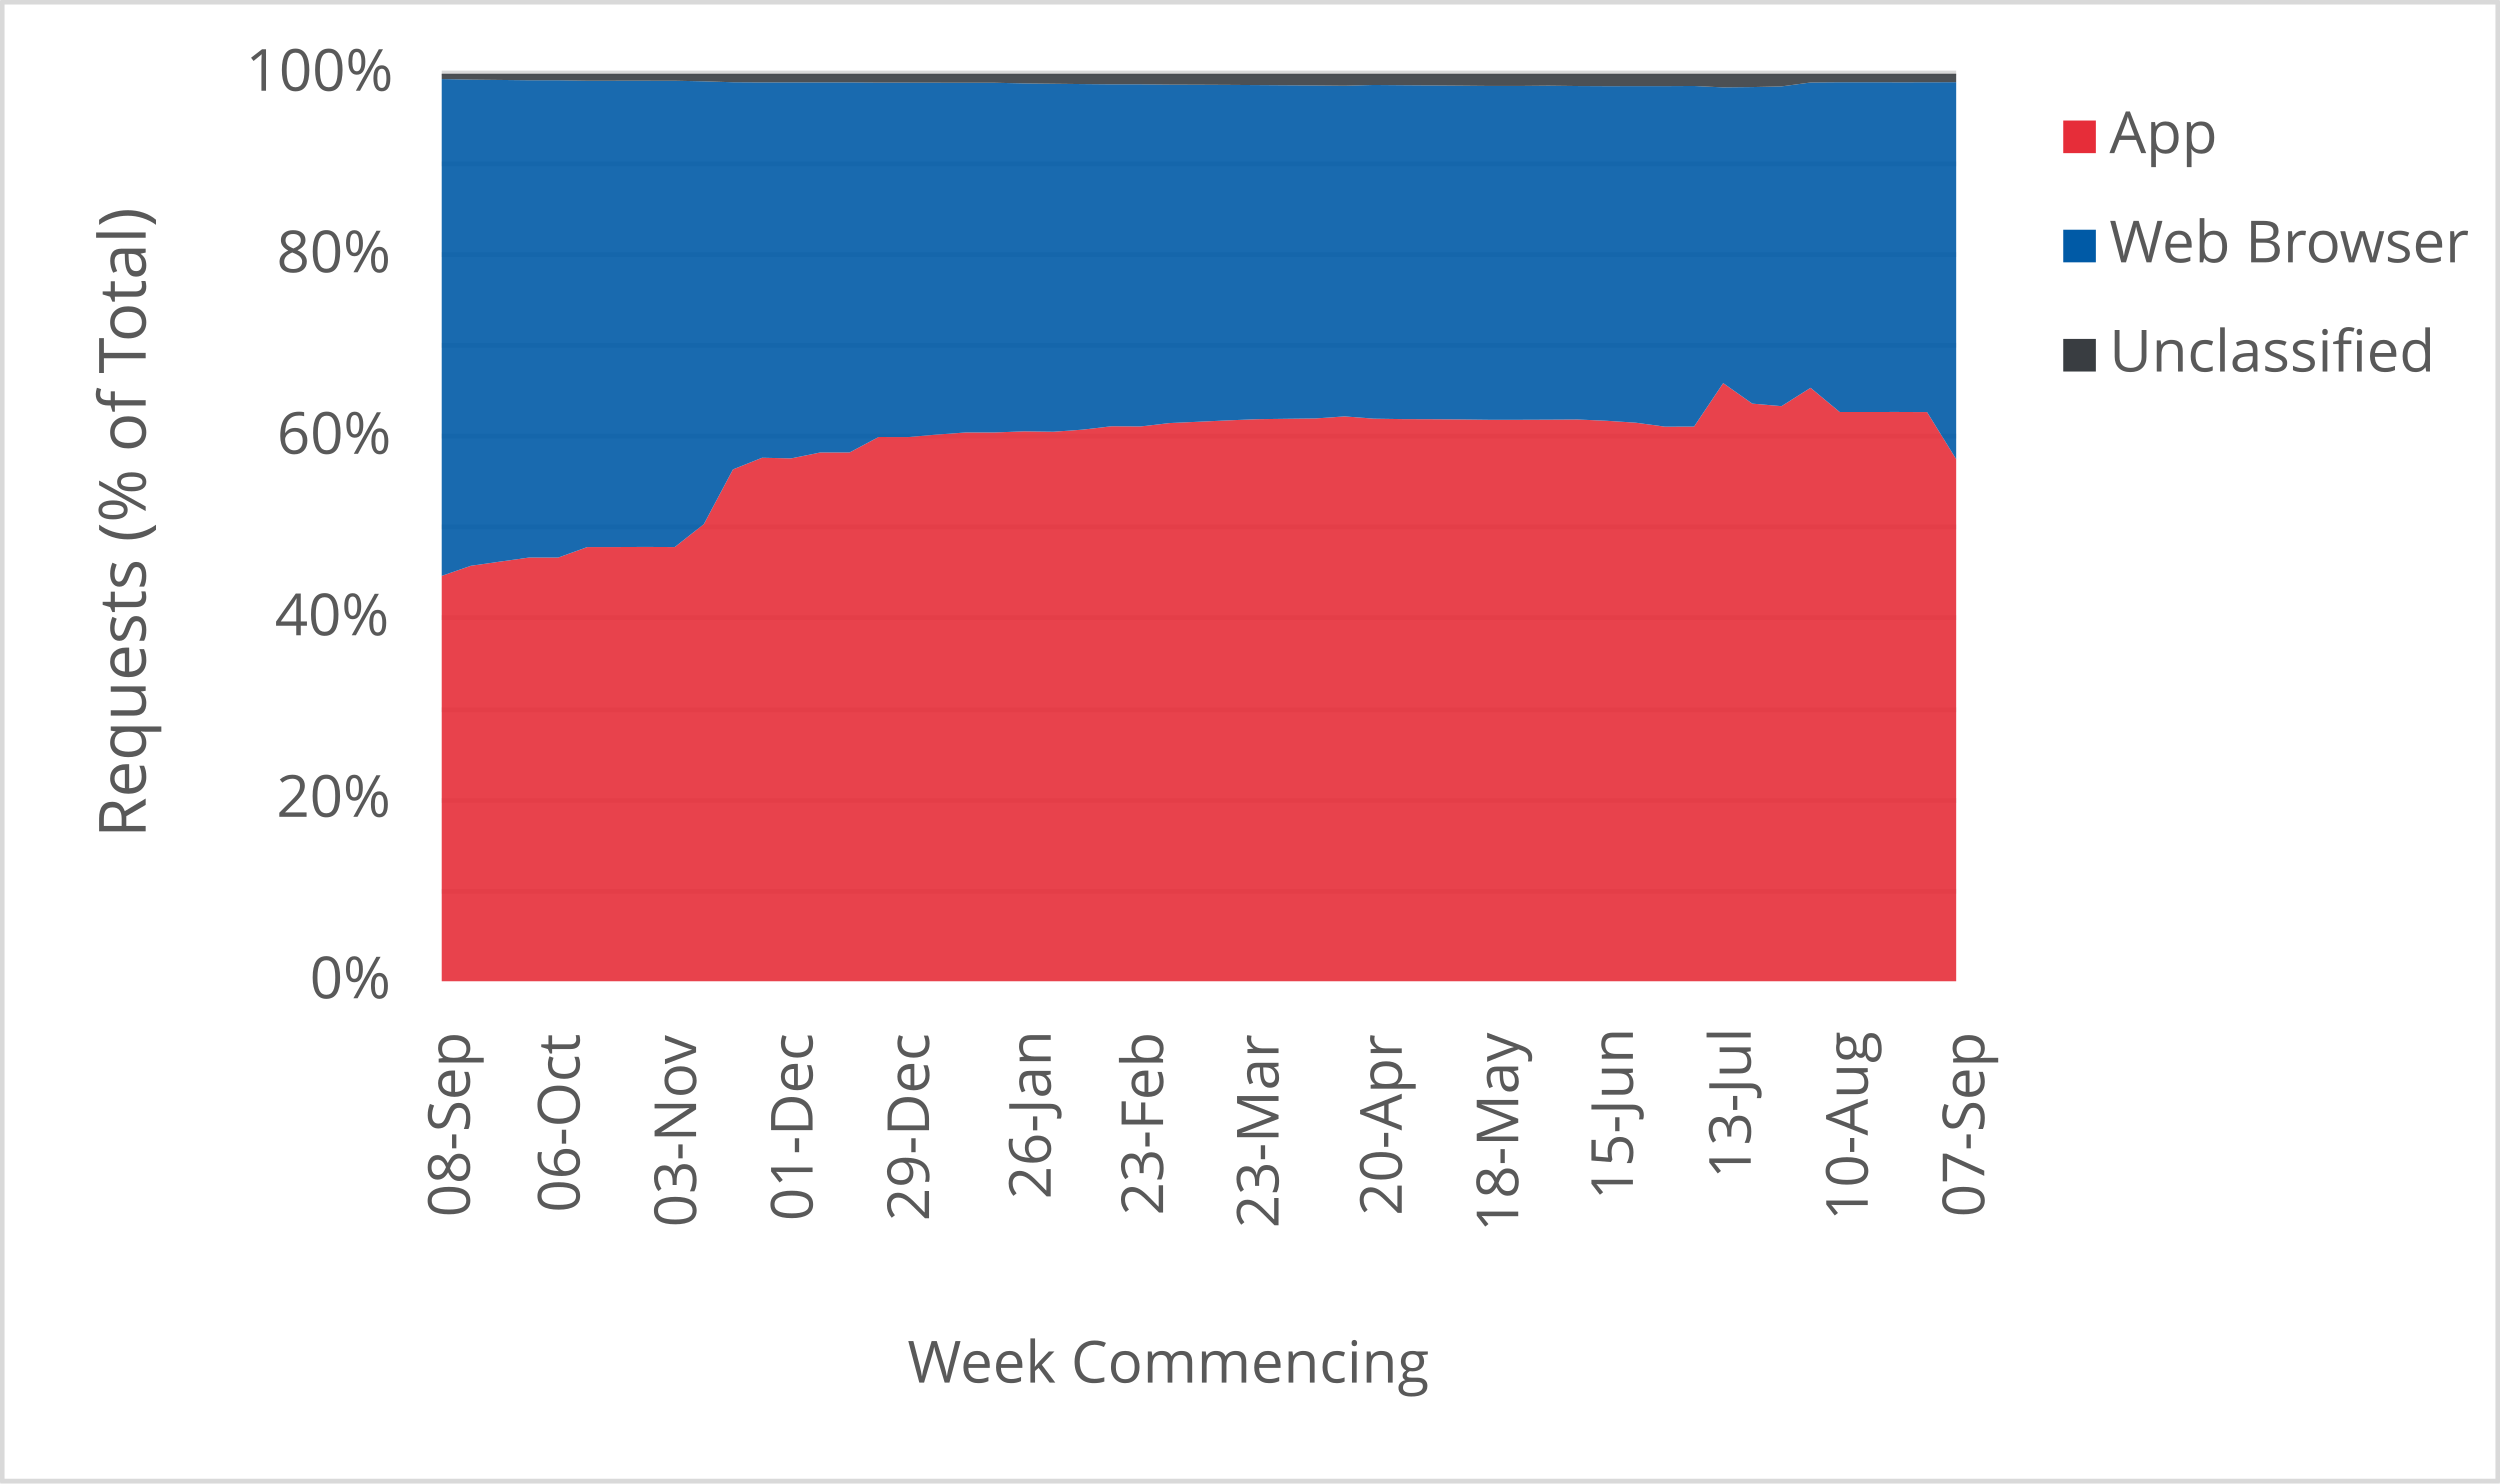
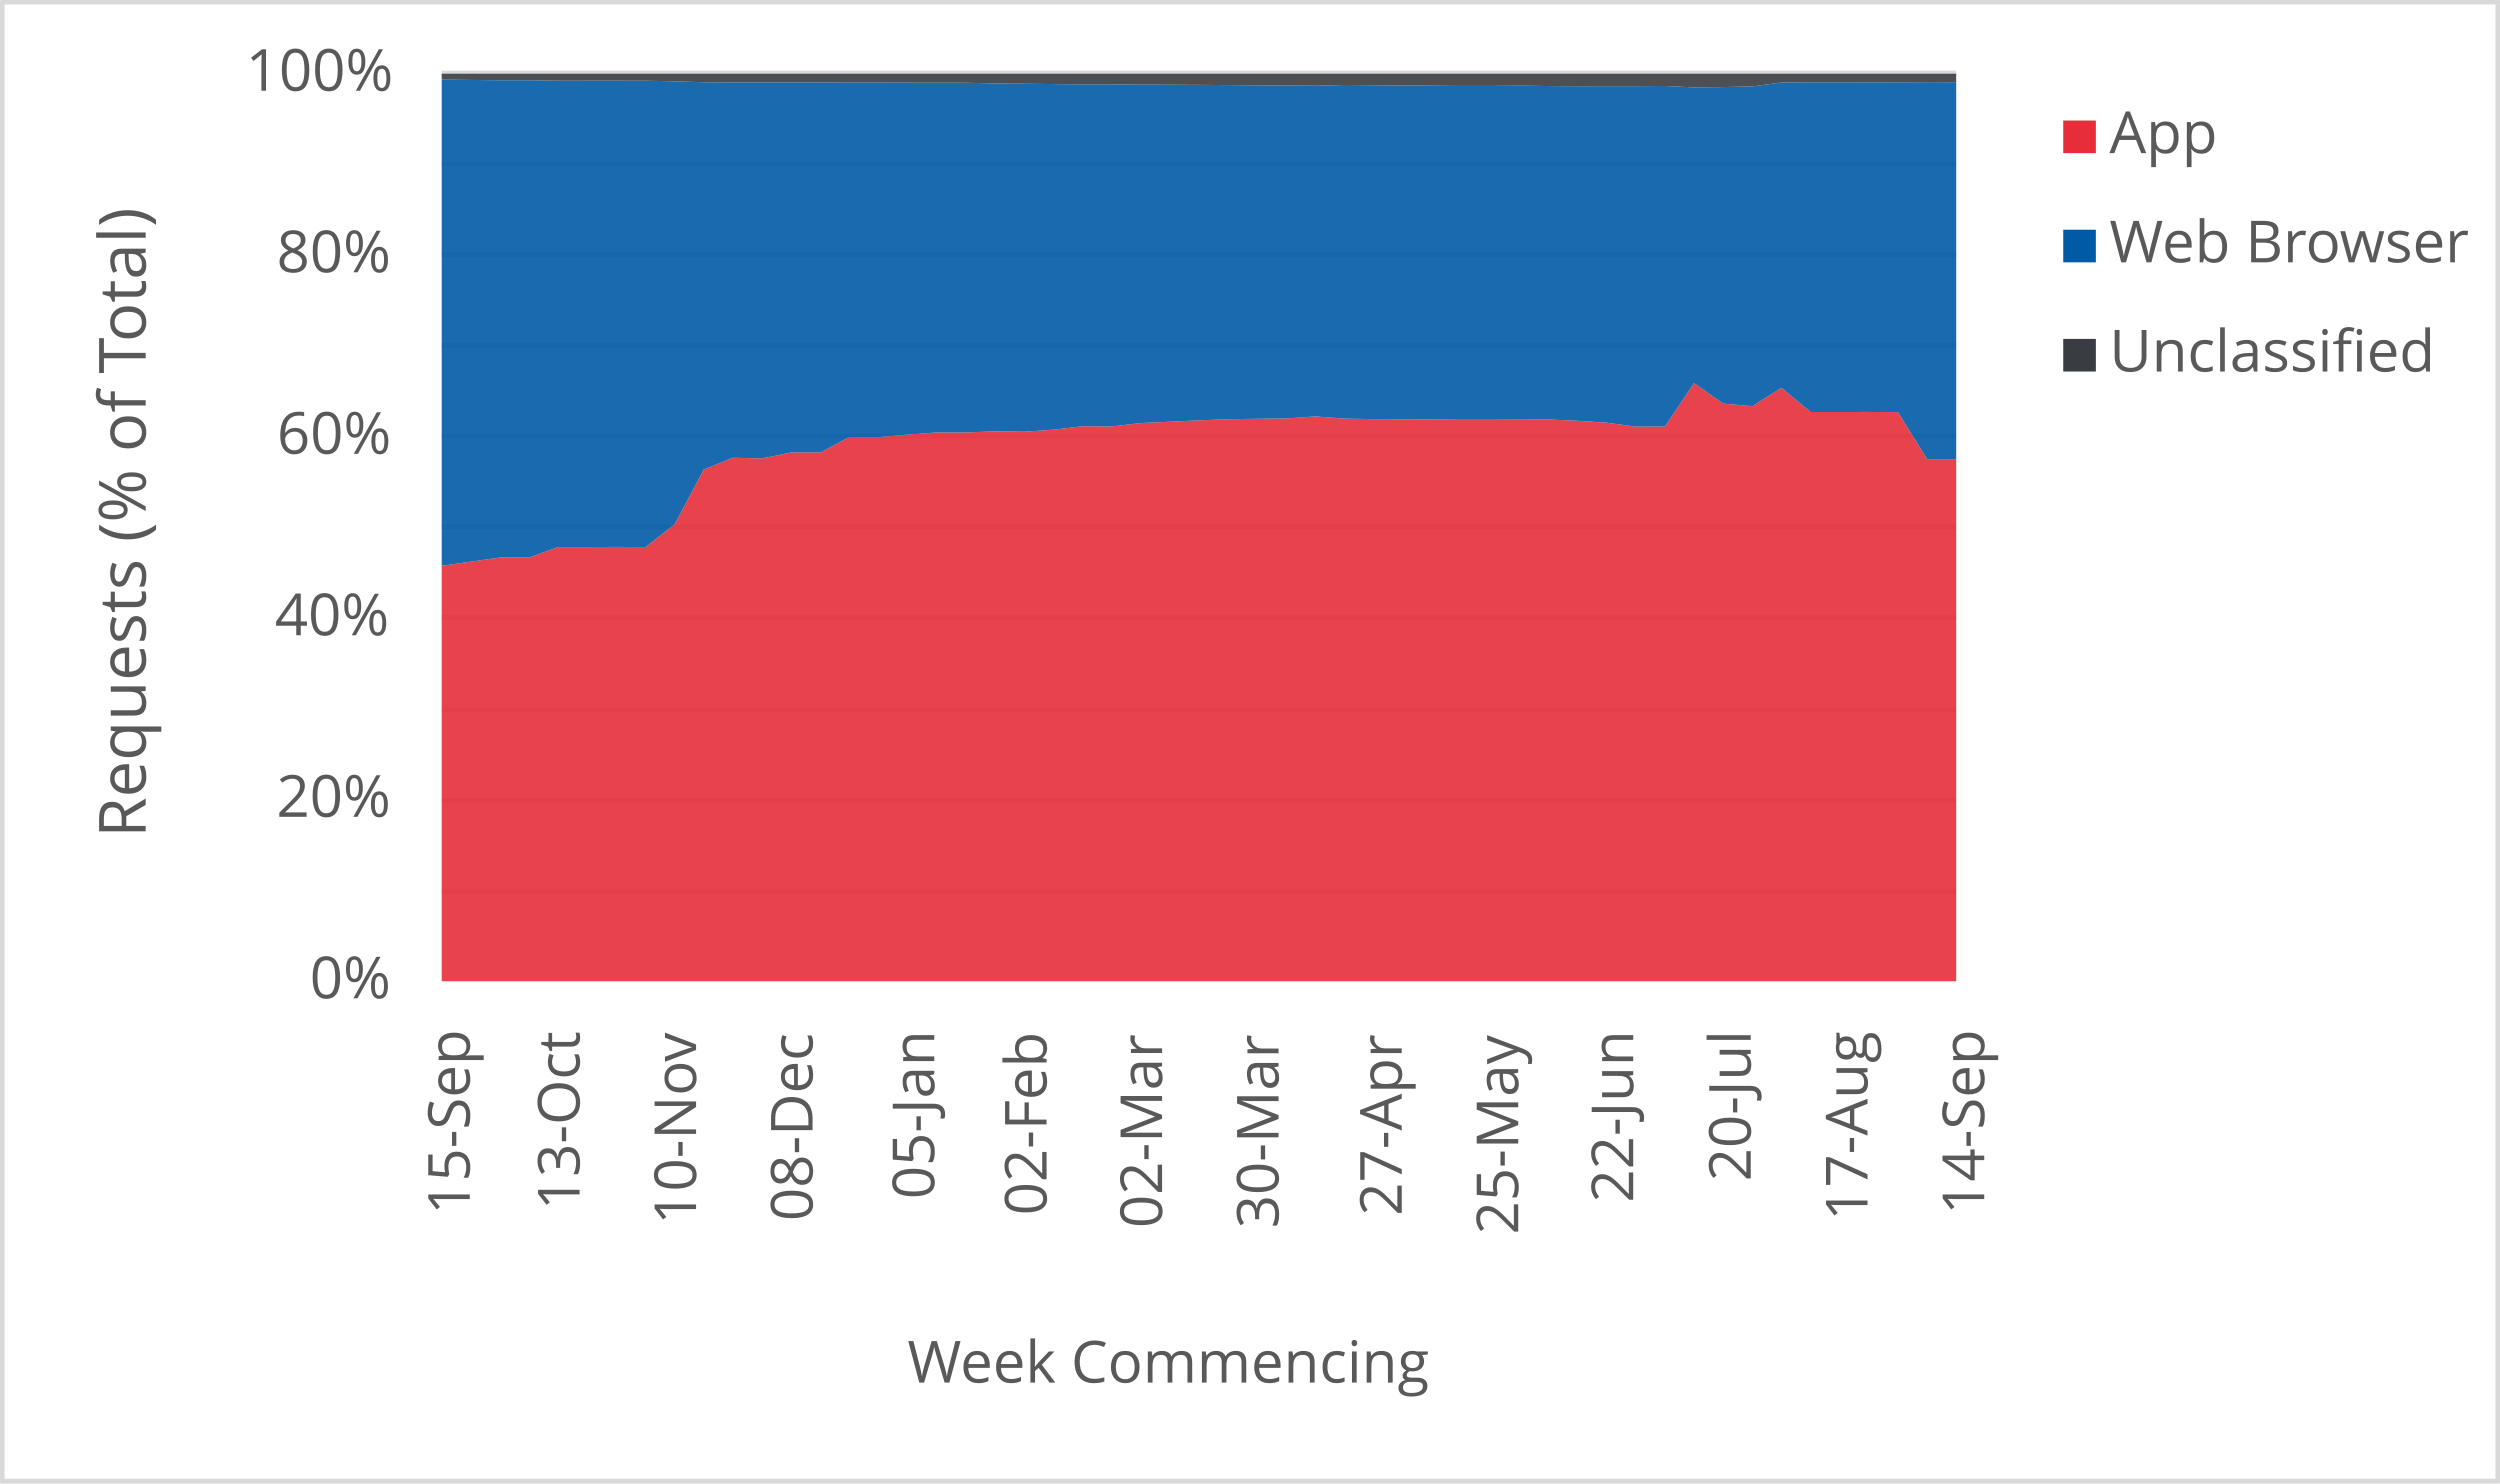
<svg xmlns="http://www.w3.org/2000/svg" width="1763" height="1046" xml:space="preserve" overflow="hidden">
  <defs>
    <clipPath id="clip0">
      <rect x="2917" y="346" width="1763" height="1046" />
    </clipPath>
  </defs>
  <g clip-path="url(#clip0)" transform="translate(-2917 -346)">
    <rect x="2918" y="347" width="1760" height="1043" fill="#FFFFFF" />
    <g>
      <path d="    M3228.5 974.532 4296.5 974.532    M3228.5 910.53 4296.5 910.53    M3228.5 846.528 4296.5 846.528    M3228.5 781.526 4296.5 781.526    M3228.5 717.524 4296.5 717.524    M3228.5 653.522 4296.5 653.522    M3228.5 589.52 4296.5 589.52    M3228.5 525.517 4296.5 525.517    M3228.5 461.515 4296.5 461.515    M3228.5 397.5 4296.5 397.5" stroke="#D9D9D9" stroke-width="3.438" stroke-linejoin="round" stroke-miterlimit="10" fill="none" />
    </g>
    <g>
      <path d="M 1038.5 4296.5 1038.5" stroke="#D9D9D9" stroke-width="3.438" stroke-linejoin="round" stroke-miterlimit="10" fill="none" fill-rule="evenodd" />
    </g>
    <g>
-       <text fill="#595959" font-family="Verdana,Open Sans,DejaVu Sans,sans-serif" font-weight="400" font-size="41" transform="matrix(6.12323e-17 -1 1 6.12323e-17 3248.289 1204.383)">08-Sep</text>
+       <text fill="#595959" font-family="Verdana,Open Sans,DejaVu Sans,sans-serif" font-weight="400" font-size="41" transform="matrix(6.12323e-17 -1 1 6.12323e-17 3248.269 1202.662)">15-Sep</text>
    </g>
    <g>
-       <text fill="#595959" font-family="Verdana,Open Sans,DejaVu Sans,sans-serif" font-weight="400" font-size="41" transform="matrix(6.12323e-17 -1 1 6.12323e-17 3325.719 1201.1)">06-Oct</text>
+       <text fill="#595959" font-family="Verdana,Open Sans,DejaVu Sans,sans-serif" font-weight="400" font-size="41" transform="matrix(6.12323e-17 -1 1 6.12323e-17 3325.719 1199.378)">13-Oct</text>
    </g>
    <g>
-       <text fill="#595959" font-family="Verdana,Open Sans,DejaVu Sans,sans-serif" font-weight="400" font-size="41" transform="matrix(6.12323e-17 -1 1 6.12323e-17 3407.872 1211.43)">03-Nov</text>
+       <text fill="#595959" font-family="Verdana,Open Sans,DejaVu Sans,sans-serif" font-weight="400" font-size="41" transform="matrix(6.12323e-17 -1 1 6.12323e-17 3407.872 1209.708)">10-Nov</text>
    </g>
    <g>
-       <text fill="#595959" font-family="Verdana,Open Sans,DejaVu Sans,sans-serif" font-weight="400" font-size="41" transform="matrix(6.12323e-17 -1 1 6.12323e-17 3490.026 1207.086)">01-Dec</text>
+       <text fill="#595959" font-family="Verdana,Open Sans,DejaVu Sans,sans-serif" font-weight="400" font-size="41" transform="matrix(6.12323e-17 -1 1 6.12323e-17 3490.026 1207.086)">08-Dec</text>
    </g>
    <g>
-       <text fill="#595959" font-family="Verdana,Open Sans,DejaVu Sans,sans-serif" font-weight="400" font-size="41" transform="matrix(6.12323e-17 -1 1 6.12323e-17 3572.16 1207.126)">29-Dec</text>
+       <text fill="#595959" font-family="Verdana,Open Sans,DejaVu Sans,sans-serif" font-weight="400" font-size="41" transform="matrix(6.12323e-17 -1 1 6.12323e-17 3575.834 1191.651)">05-Jan</text>
    </g>
    <g>
-       <text fill="#595959" font-family="Verdana,Open Sans,DejaVu Sans,sans-serif" font-weight="400" font-size="41" transform="matrix(6.12323e-17 -1 1 6.12323e-17 3657.967 1191.691)">26-Jan</text>
+       <text fill="#595959" font-family="Verdana,Open Sans,DejaVu Sans,sans-serif" font-weight="400" font-size="41" transform="matrix(6.12323e-17 -1 1 6.12323e-17 3655.045 1203.042)">02-Feb</text>
    </g>
    <g>
-       <text fill="#595959" font-family="Verdana,Open Sans,DejaVu Sans,sans-serif" font-weight="400" font-size="41" transform="matrix(6.12323e-17 -1 1 6.12323e-17 3737.198 1203.082)">23-Feb</text>
+       <text fill="#595959" font-family="Verdana,Open Sans,DejaVu Sans,sans-serif" font-weight="400" font-size="41" transform="matrix(6.12323e-17 -1 1 6.12323e-17 3736.488 1212.011)">02-Mar</text>
    </g>
    <g>
-       <text fill="#595959" font-family="Verdana,Open Sans,DejaVu Sans,sans-serif" font-weight="400" font-size="41" transform="matrix(6.12323e-17 -1 1 6.12323e-17 3818.622 1212.051)">23-Mar</text>
+       <text fill="#595959" font-family="Verdana,Open Sans,DejaVu Sans,sans-serif" font-weight="400" font-size="41" transform="matrix(6.12323e-17 -1 1 6.12323e-17 3818.642 1212.171)">30-Mar</text>
    </g>
    <g>
-       <text fill="#595959" font-family="Verdana,Open Sans,DejaVu Sans,sans-serif" font-weight="400" font-size="41" transform="matrix(6.12323e-17 -1 1 6.12323e-17 3905.52 1203.302)">20-Apr</text>
+       <text fill="#595959" font-family="Verdana,Open Sans,DejaVu Sans,sans-serif" font-weight="400" font-size="41" transform="matrix(6.12323e-17 -1 1 6.12323e-17 3905.5 1203.302)">27-Apr</text>
    </g>
    <g>
-       <text fill="#595959" font-family="Verdana,Open Sans,DejaVu Sans,sans-serif" font-weight="400" font-size="41" transform="matrix(6.12323e-17 -1 1 6.12323e-17 3987.654 1214.753)">18-May</text>
+       <text fill="#595959" font-family="Verdana,Open Sans,DejaVu Sans,sans-serif" font-weight="400" font-size="41" transform="matrix(6.12323e-17 -1 1 6.12323e-17 3987.654 1216.515)">25-May</text>
    </g>
    <g>
-       <text fill="#595959" font-family="Verdana,Open Sans,DejaVu Sans,sans-serif" font-weight="400" font-size="41" transform="matrix(6.12323e-17 -1 1 6.12323e-17 4068.526 1192.291)">15-Jun</text>
+       <text fill="#595959" font-family="Verdana,Open Sans,DejaVu Sans,sans-serif" font-weight="400" font-size="41" transform="matrix(6.12323e-17 -1 1 6.12323e-17 4068.737 1194.053)">22-Jun</text>
    </g>
    <g>
-       <text fill="#595959" font-family="Verdana,Open Sans,DejaVu Sans,sans-serif" font-weight="400" font-size="41" transform="matrix(6.12323e-17 -1 1 6.12323e-17 4151.621 1177.277)">13-Jul</text>
+       <text fill="#595959" font-family="Verdana,Open Sans,DejaVu Sans,sans-serif" font-weight="400" font-size="41" transform="matrix(6.12323e-17 -1 1 6.12323e-17 4151.621 1179.039)">20-Jul</text>
    </g>
    <g>
-       <text fill="#595959" font-family="Verdana,Open Sans,DejaVu Sans,sans-serif" font-weight="400" font-size="41" transform="matrix(6.12323e-17 -1 1 6.12323e-17 4234.135 1206.906)">10-Aug</text>
+       <text fill="#595959" font-family="Verdana,Open Sans,DejaVu Sans,sans-serif" font-weight="400" font-size="41" transform="matrix(6.12323e-17 -1 1 6.12323e-17 4233.965 1206.906)">17-Aug</text>
    </g>
    <g>
-       <text fill="#595959" font-family="Verdana,Open Sans,DejaVu Sans,sans-serif" font-weight="400" font-size="41" transform="matrix(6.12323e-17 -1 1 6.12323e-17 4316.289 1204.383)">07-Sep</text>
+       <text fill="#595959" font-family="Verdana,Open Sans,DejaVu Sans,sans-serif" font-weight="400" font-size="41" transform="matrix(6.12323e-17 -1 1 6.12323e-17 4316.269 1202.662)">14-Sep</text>
    </g>
    <g>
      <text fill="#595959" font-family="Verdana,Open Sans,DejaVu Sans,sans-serif" font-weight="400" font-size="41" transform="matrix(1 0 0 1 3135.448 1050)">0%</text>
    </g>
    <g>
      <text fill="#595959" font-family="Verdana,Open Sans,DejaVu Sans,sans-serif" font-weight="400" font-size="41" transform="matrix(1 0 0 1 3111.965 922)">20%</text>
    </g>
    <g>
      <text fill="#595959" font-family="Verdana,Open Sans,DejaVu Sans,sans-serif" font-weight="400" font-size="41" transform="matrix(1 0 0 1 3110.824 794)">40%</text>
    </g>
    <g>
      <text fill="#595959" font-family="Verdana,Open Sans,DejaVu Sans,sans-serif" font-weight="400" font-size="41" transform="matrix(1 0 0 1 3112.306 666)">60%</text>
    </g>
    <g>
      <text fill="#595959" font-family="Verdana,Open Sans,DejaVu Sans,sans-serif" font-weight="400" font-size="41" transform="matrix(1 0 0 1 3112.045 538)">80%</text>
    </g>
    <g>
      <text fill="#595959" font-family="Verdana,Open Sans,DejaVu Sans,sans-serif" font-weight="400" font-size="41" transform="matrix(1 0 0 1 3090.284 410)">100%</text>
    </g>
    <g>
      <text fill="#595959" font-family="Verdana,Open Sans,DejaVu Sans,sans-serif" font-weight="400" font-size="41" transform="matrix(1 0 0 1 3556.971 1321)">Week Commencing</text>
    </g>
    <g>
      <text fill="#595959" font-family="Verdana,Open Sans,DejaVu Sans,sans-serif" font-weight="400" font-size="46" transform="matrix(6.12323e-17 -1 1 6.12323e-17 3019.73 936.7666)">Requests (% of Total)</text>
    </g>
    <rect x="2918.5" y="347.5" width="1760" height="1043" stroke="#D9D9D9" stroke-width="3.438" stroke-linejoin="round" stroke-miterlimit="10" fill="none" />
    <g>
-       <path d="M3228.5 1038 3249.038 1038 3269.577 1038 3290.115 1038 3310.654 1038 3331.192 1038 3351.731 1038 3372.269 1038 3392.808 1038 3413.346 1038 3433.885 1038 3454.423 1038 3474.962 1038 3495.5 1038 3516.038 1038 3536.577 1038 3557.115 1038 3577.654 1038 3598.192 1038 3618.731 1038 3639.269 1038 3659.808 1038 3680.346 1038 3700.885 1038 3721.423 1038 3741.962 1038 3762.5 1038 3783.038 1038 3803.577 1038 3824.115 1038 3844.654 1038 3865.192 1038 3885.731 1038 3906.269 1038 3926.808 1038 3947.346 1038 3967.885 1038 3988.423 1038 4008.962 1038 4029.5 1038 4050.038 1038 4070.577 1038 4091.115 1038 4111.654 1038 4132.192 1038 4152.731 1038 4173.269 1038 4193.808 1038 4214.346 1038 4234.885 1038 4255.423 1038 4275.962 1038 4296.5 1038 4296.5 669.788 4275.962 636.613 4255.423 636.516 4234.885 636.529 4214.346 636.532 4193.808 619.477 4173.269 632.44 4152.731 630.641 4132.192 616.175 4111.654 646.811 4091.115 646.895 4070.577 644.079 4050.038 642.729 4029.5 641.82 4008.962 641.948 3988.423 642.031 3967.885 642.04 3947.346 641.788 3926.808 641.639 3906.269 641.558 3885.731 641.24 3865.192 639.643 3844.654 641.083 3824.115 641.327 3803.577 641.615 3783.038 642.444 3762.5 643.401 3741.962 644.334 3721.423 646.712 3700.885 646.595 3680.346 648.996 3659.808 650.458 3639.269 650.183 3618.731 650.951 3598.192 650.969 3577.654 652.452 3557.115 654.244 3536.577 654.178 3516.038 665.101 3495.5 665.069 3474.962 669.251 3454.423 668.802 3433.885 677.031 3413.346 715.633 3392.808 731.79 3372.269 731.695 3351.731 731.781 3331.192 731.771 3310.654 739.179 3290.115 739.172 3269.577 742.046 3249.038 744.982 3228.5 752.092 3228.5 1038Z" fill="#e62d39" opacity="0.9" />
+       <path d="M3228.5 1038 3249.038 1038 3269.577 1038 3290.115 1038 3310.654 1038 3331.192 1038 3351.731 1038 3372.269 1038 3392.808 1038 3413.346 1038 3433.885 1038 3454.423 1038 3474.962 1038 3495.5 1038 3516.038 1038 3536.577 1038 3557.115 1038 3577.654 1038 3598.192 1038 3618.731 1038 3639.269 1038 3659.808 1038 3680.346 1038 3700.885 1038 3721.423 1038 3741.962 1038 3762.5 1038 3783.038 1038 3803.577 1038 3824.115 1038 3844.654 1038 3865.192 1038 3885.731 1038 3906.269 1038 3926.808 1038 3947.346 1038 3967.885 1038 3988.423 1038 4008.962 1038 4029.5 1038 4050.038 1038 4070.577 1038 4091.115 1038 4111.654 1038 4132.192 1038 4152.731 1038 4173.269 1038 4193.808 1038 4214.346 1038 4234.885 1038 4255.423 1038 4275.962 1038 4296.5 1038 4296.5 669.761 4275.962 669.788 4255.423 636.613 4234.885 636.516 4214.346 636.529 4193.808 636.532 4173.269 619.477 4152.731 632.44 4132.192 630.641 4111.654 616.175 4091.115 646.811 4070.577 646.895 4050.038 644.079 4029.5 642.729 4008.962 641.82 3988.423 641.948 3967.885 642.031 3947.346 642.04 3926.808 641.788 3906.269 641.639 3885.731 641.558 3865.192 641.24 3844.654 639.643 3824.115 641.083 3803.577 641.327 3783.038 641.615 3762.5 642.444 3741.962 643.401 3721.423 644.334 3700.885 646.712 3680.346 646.595 3659.808 648.996 3639.269 650.458 3618.731 650.183 3598.192 650.951 3577.654 650.969 3557.115 652.452 3536.577 654.244 3516.038 654.178 3495.5 665.101 3474.962 665.069 3454.423 669.251 3433.885 668.802 3413.346 677.031 3392.808 715.633 3372.269 731.79 3351.731 731.695 3331.192 731.781 3310.654 731.771 3290.115 739.179 3269.577 739.172 3249.038 742.046 3228.5 744.982 3228.5 1038Z" fill="#e62d39" opacity="0.9" />
    </g>
    <g>
-       <path d="M3228.5 752.092 3249.038 744.982 3269.577 742.046 3290.115 739.172 3310.654 739.179 3331.192 731.771 3351.731 731.781 3372.269 731.695 3392.808 731.79 3413.346 715.633 3433.885 677.031 3454.423 668.802 3474.962 669.251 3495.5 665.069 3516.038 665.101 3536.577 654.178 3557.115 654.244 3577.654 652.452 3598.192 650.969 3618.731 650.951 3639.269 650.183 3659.808 650.458 3680.346 648.996 3700.885 646.595 3721.423 646.712 3741.962 644.334 3762.5 643.401 3783.038 642.444 3803.577 641.615 3824.115 641.327 3844.654 641.083 3865.192 639.643 3885.731 641.24 3906.269 641.558 3926.808 641.639 3947.346 641.788 3967.885 642.04 3988.423 642.031 4008.962 641.948 4029.5 641.82 4050.038 642.729 4070.577 644.079 4091.115 646.895 4111.654 646.811 4132.192 616.175 4152.731 630.641 4173.269 632.44 4193.808 619.477 4214.346 636.532 4234.885 636.529 4255.423 636.516 4275.962 636.613 4296.5 669.788 4296.5 403.943 4275.962 404.031 4255.423 404.046 4234.885 404.002 4214.346 404.006 4193.808 404.183 4173.269 406.933 4152.731 407.403 4132.192 407.632 4111.654 406.629 4091.115 406.743 4070.577 406.744 4050.038 406.781 4029.5 406.67 4008.962 406.418 3988.423 406.613 3967.885 406.616 3947.346 406.42 3926.808 406.258 3906.269 406.102 3885.731 405.923 3865.192 406.48 3844.654 406.278 3824.115 406.148 3803.577 406.001 3783.038 405.858 3762.5 405.758 3741.962 405.689 3721.423 405.485 3700.885 405.491 3680.346 405.287 3659.808 405.054 3639.269 404.827 3618.731 404.36 3598.192 404.361 3577.654 404.313 3557.115 404.269 3536.577 404.255 3516.038 404.101 3495.5 404.099 3474.962 404.096 3454.423 404.129 3433.885 403.996 3413.346 403.349 3392.808 402.925 3372.269 402.907 3351.731 402.909 3331.192 402.93 3310.654 402.603 3290.115 402.61 3269.577 402.372 3249.038 402.145 3228.5 401.736 3228.5 752.092Z" fill="#005aa6" opacity="0.9" />
+       <path d="M3228.5 744.982 3249.038 742.046 3269.577 739.172 3290.115 739.179 3310.654 731.771 3331.192 731.781 3351.731 731.695 3372.269 731.79 3392.808 715.633 3413.346 677.031 3433.885 668.802 3454.423 669.251 3474.962 665.069 3495.5 665.101 3516.038 654.178 3536.577 654.244 3557.115 652.452 3577.654 650.969 3598.192 650.951 3618.731 650.183 3639.269 650.458 3659.808 648.996 3680.346 646.595 3700.885 646.712 3721.423 644.334 3741.962 643.401 3762.5 642.444 3783.038 641.615 3803.577 641.327 3824.115 641.083 3844.654 639.643 3865.192 641.24 3885.731 641.558 3906.269 641.639 3926.808 641.788 3947.346 642.04 3967.885 642.031 3988.423 641.948 4008.962 641.82 4029.5 642.729 4050.038 644.079 4070.577 646.895 4091.115 646.811 4111.654 616.175 4132.192 630.641 4152.731 632.44 4173.269 619.477 4193.808 636.532 4214.346 636.529 4234.885 636.516 4255.423 636.613 4275.962 669.788 4296.5 669.761 4296.5 403.948 4275.962 403.943 4255.423 404.031 4234.885 404.046 4214.346 404.002 4193.808 404.006 4173.269 404.183 4152.731 406.933 4132.192 407.403 4111.654 407.632 4091.115 406.629 4070.577 406.743 4050.038 406.744 4029.5 406.781 4008.962 406.67 3988.423 406.418 3967.885 406.613 3947.346 406.616 3926.808 406.42 3906.269 406.258 3885.731 406.102 3865.192 405.923 3844.654 406.48 3824.115 406.278 3803.577 406.148 3783.038 406.001 3762.5 405.858 3741.962 405.758 3721.423 405.689 3700.885 405.485 3680.346 405.491 3659.808 405.287 3639.269 405.054 3618.731 404.827 3598.192 404.36 3577.654 404.361 3557.115 404.313 3536.577 404.269 3516.038 404.255 3495.5 404.101 3474.962 404.099 3454.423 404.096 3433.885 404.129 3413.346 403.996 3392.808 403.349 3372.269 402.925 3351.731 402.907 3331.192 402.909 3310.654 402.93 3290.115 402.603 3269.577 402.61 3249.038 402.372 3228.5 402.145 3228.5 744.982Z" fill="#005aa6" opacity="0.9" />
    </g>
    <g>
-       <path d="M3228.5 401.736 3249.038 402.145 3269.577 402.372 3290.115 402.61 3310.654 402.603 3331.192 402.93 3351.731 402.909 3372.269 402.907 3392.808 402.925 3413.346 403.349 3433.885 403.996 3454.423 404.129 3474.962 404.096 3495.5 404.099 3516.038 404.101 3536.577 404.255 3557.115 404.269 3577.654 404.313 3598.192 404.361 3618.731 404.36 3639.269 404.827 3659.808 405.054 3680.346 405.287 3700.885 405.491 3721.423 405.485 3741.962 405.689 3762.5 405.758 3783.038 405.858 3803.577 406.001 3824.115 406.148 3844.654 406.278 3865.192 406.48 3885.731 405.923 3906.269 406.102 3926.808 406.258 3947.346 406.42 3967.885 406.616 3988.423 406.613 4008.962 406.418 4029.5 406.67 4050.038 406.781 4070.577 406.744 4091.115 406.743 4111.654 406.629 4132.192 407.632 4152.731 407.403 4173.269 406.933 4193.808 404.183 4214.346 404.006 4234.885 404.002 4255.423 404.046 4275.962 404.031 4296.5 403.943 4296.5 398 4275.962 398 4255.423 398 4234.885 398 4214.346 398 4193.808 398 4173.269 398 4152.731 398 4132.192 398 4111.654 398 4091.115 398 4070.577 398 4050.038 398 4029.5 398 4008.962 398 3988.423 398 3967.885 398 3947.346 398 3926.808 398 3906.269 398 3885.731 398 3865.192 398 3844.654 398 3824.115 398 3803.577 398 3783.038 398 3762.5 398 3741.962 398 3721.423 398 3700.885 398 3680.346 398 3659.808 398 3639.269 398 3618.731 398 3598.192 398 3577.654 398 3557.115 398 3536.577 398 3516.038 398 3495.5 398 3474.962 398 3454.423 398 3433.885 398 3413.346 398 3392.808 398 3372.269 398 3351.731 398 3331.192 398 3310.654 398 3290.115 398 3269.577 398 3249.038 398 3228.5 398 3228.5 401.736Z" fill="#393d41" opacity="0.9" />
+       <path d="M3228.5 402.145 3249.038 402.372 3269.577 402.61 3290.115 402.603 3310.654 402.93 3331.192 402.909 3351.731 402.907 3372.269 402.925 3392.808 403.349 3413.346 403.996 3433.885 404.129 3454.423 404.096 3474.962 404.099 3495.5 404.101 3516.038 404.255 3536.577 404.269 3557.115 404.313 3577.654 404.361 3598.192 404.36 3618.731 404.827 3639.269 405.054 3659.808 405.287 3680.346 405.491 3700.885 405.485 3721.423 405.689 3741.962 405.758 3762.5 405.858 3783.038 406.001 3803.577 406.148 3824.115 406.278 3844.654 406.48 3865.192 405.923 3885.731 406.102 3906.269 406.258 3926.808 406.42 3947.346 406.616 3967.885 406.613 3988.423 406.418 4008.962 406.67 4029.5 406.781 4050.038 406.744 4070.577 406.743 4091.115 406.629 4111.654 407.632 4132.192 407.403 4152.731 406.933 4173.269 404.183 4193.808 404.006 4214.346 404.002 4234.885 404.046 4255.423 404.031 4275.962 403.943 4296.5 403.948 4296.5 398 4275.962 398 4255.423 398 4234.885 398 4214.346 398 4193.808 398 4173.269 398 4152.731 398 4132.192 398 4111.654 398 4091.115 398 4070.577 398 4050.038 398 4029.5 398 4008.962 398 3988.423 398 3967.885 398 3947.346 398 3926.808 398 3906.269 398 3885.731 398 3865.192 398 3844.654 398 3824.115 398 3803.577 398 3783.038 398 3762.5 398 3741.962 398 3721.423 398 3700.885 398 3680.346 398 3659.808 398 3639.269 398 3618.731 398 3598.192 398 3577.654 398 3557.115 398 3536.577 398 3516.038 398 3495.5 398 3474.962 398 3454.423 398 3433.885 398 3413.346 398 3392.808 398 3372.269 398 3351.731 398 3331.192 398 3310.654 398 3290.115 398 3269.577 398 3249.038 398 3228.5 398 3228.5 402.145Z" fill="#393d41" opacity="0.9" />
    </g>
    <g>
      <rect x="4372" y="431" width="23" height="23" fill="#e62d39" />
    </g>
    <g>
      <text fill="#595959" font-family="Verdana,Open Sans,DejaVu Sans,sans-serif" font-weight="400" font-size="41" transform="matrix(1 0 0 1 4404.56 454)">App</text>
    </g>
    <g>
      <rect x="4372" y="508" width="23" height="23" fill="#005aa6" />
    </g>
    <g>
      <text fill="#595959" font-family="Verdana,Open Sans,DejaVu Sans,sans-serif" font-weight="400" font-size="41" transform="matrix(1 0 0 1 4404.56 531)">Web Browser</text>
    </g>
    <g>
      <rect x="4372" y="585" width="23" height="23" fill="#393d41" />
    </g>
    <g>
      <text fill="#595959" font-family="Verdana,Open Sans,DejaVu Sans,sans-serif" font-weight="400" font-size="41" transform="matrix(1 0 0 1 4404.56 608)">Unclassified</text>
    </g>
  </g>
</svg>
